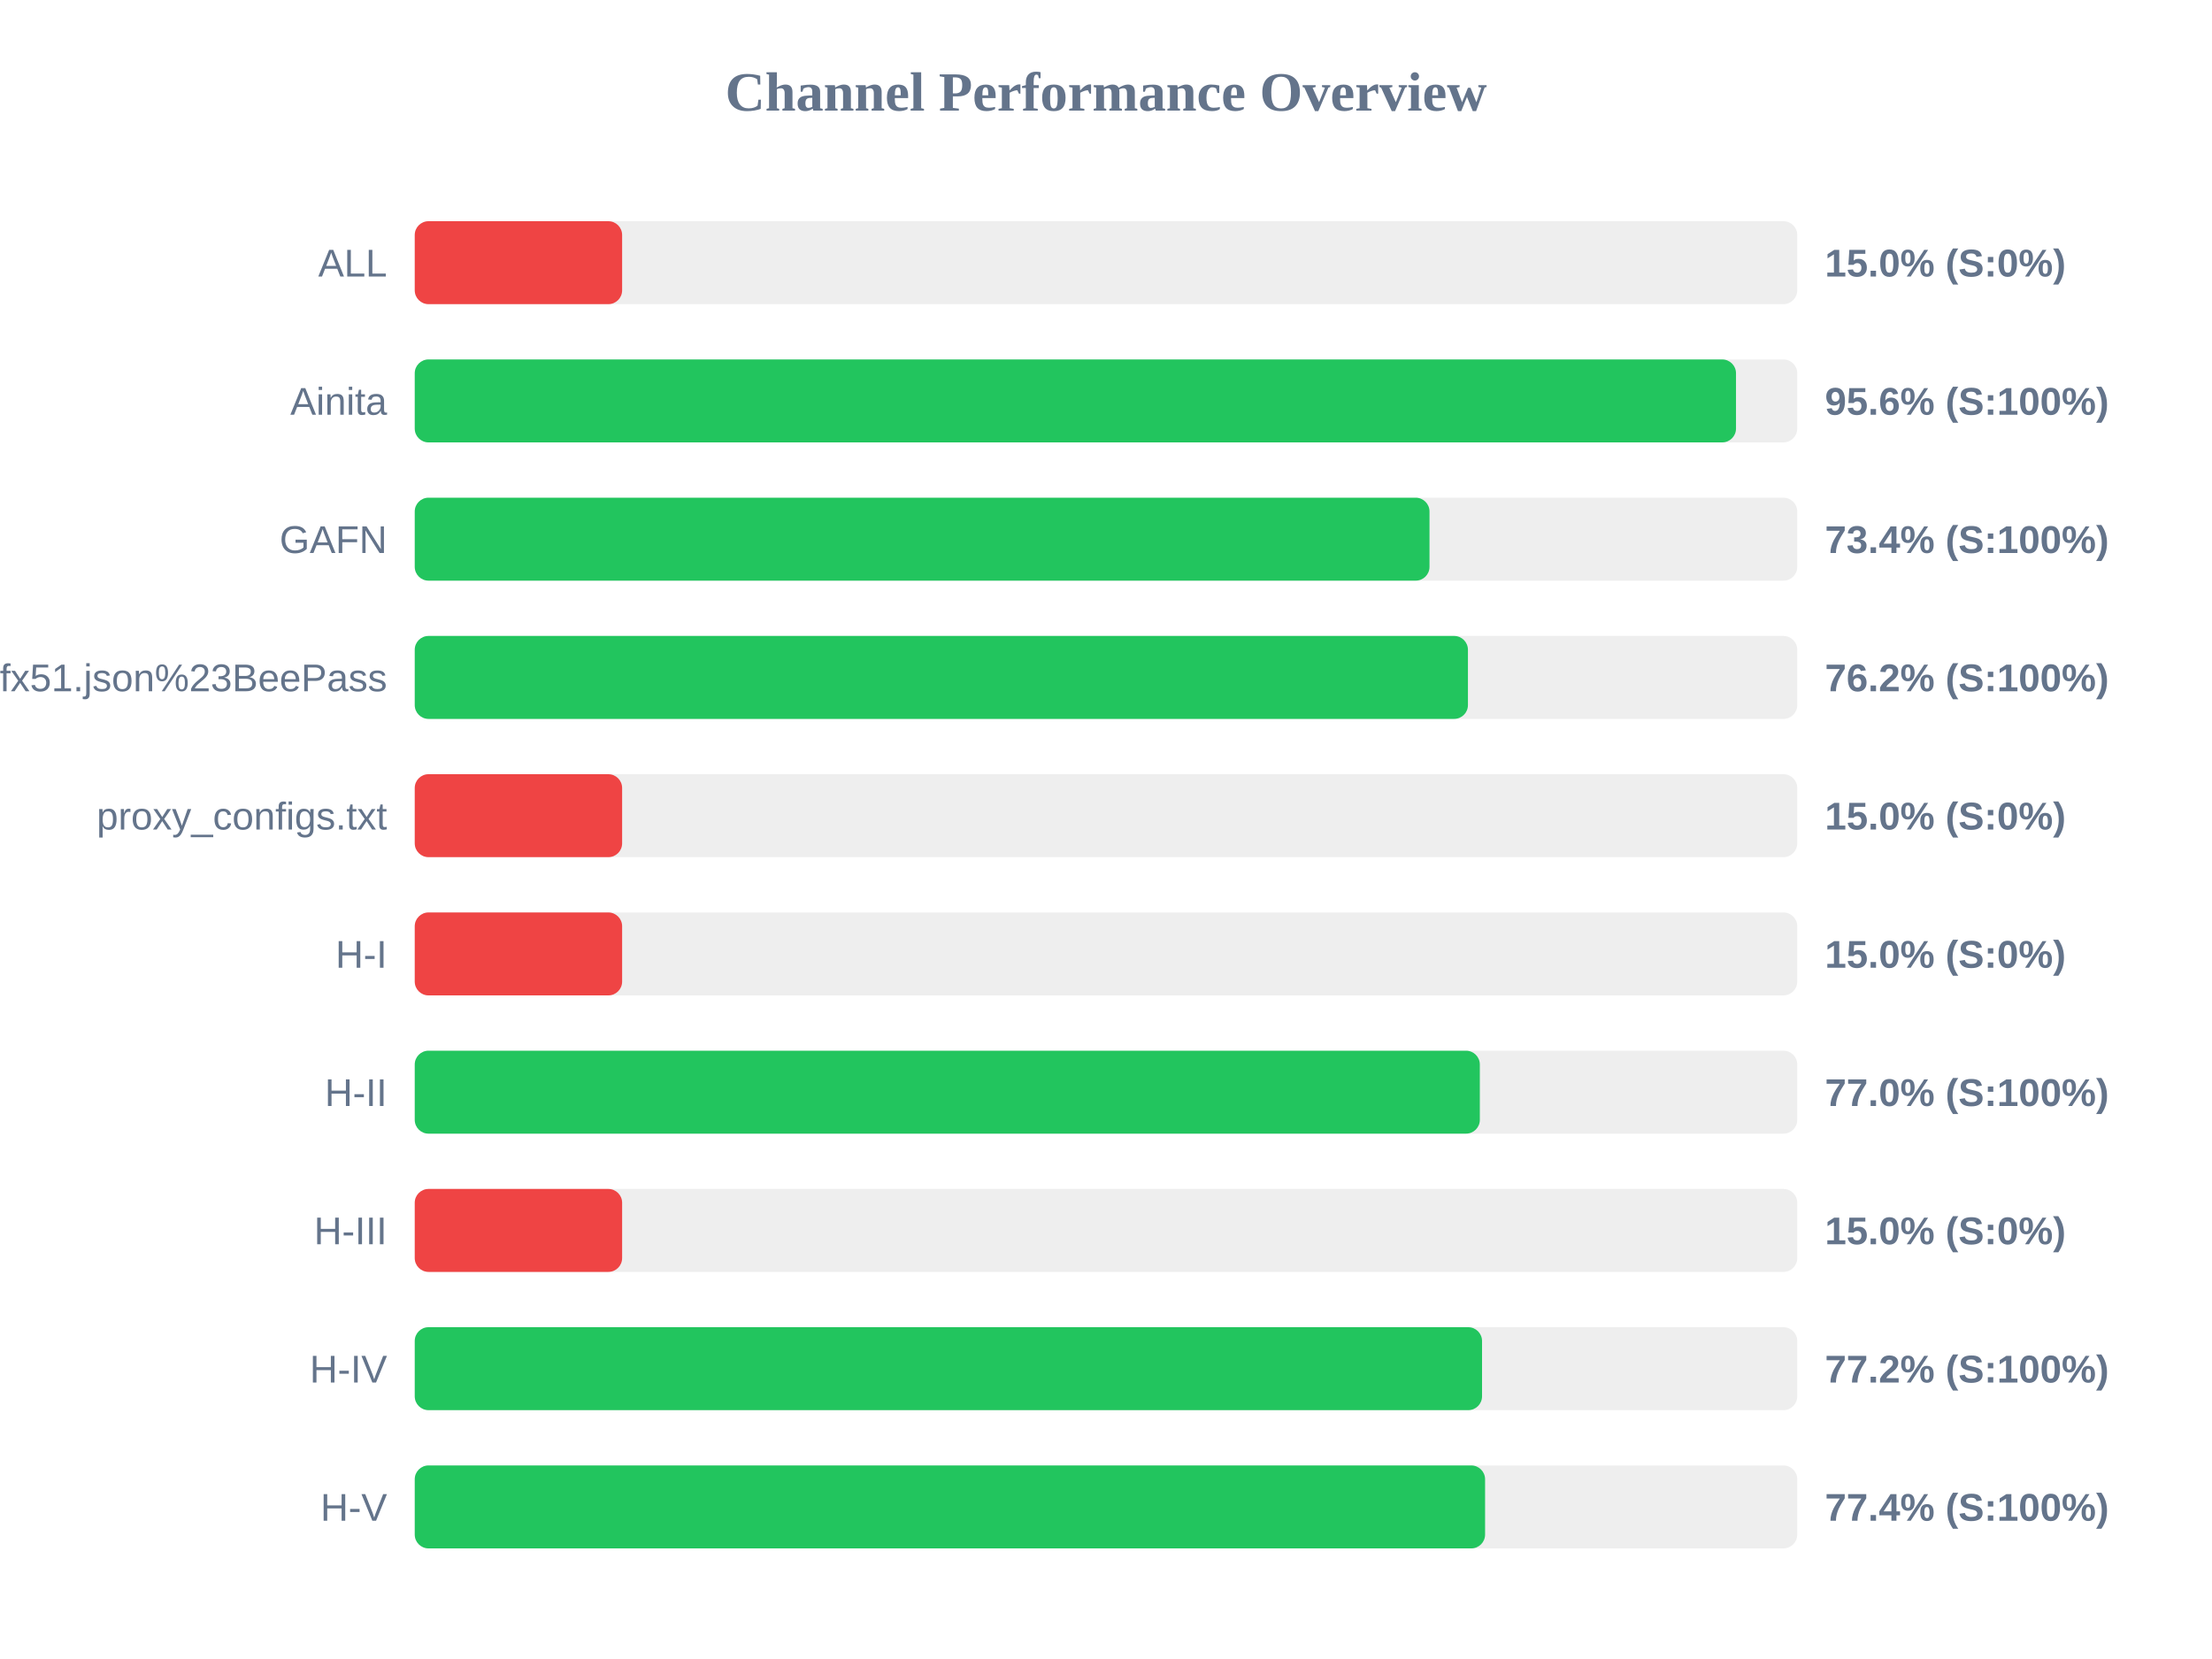
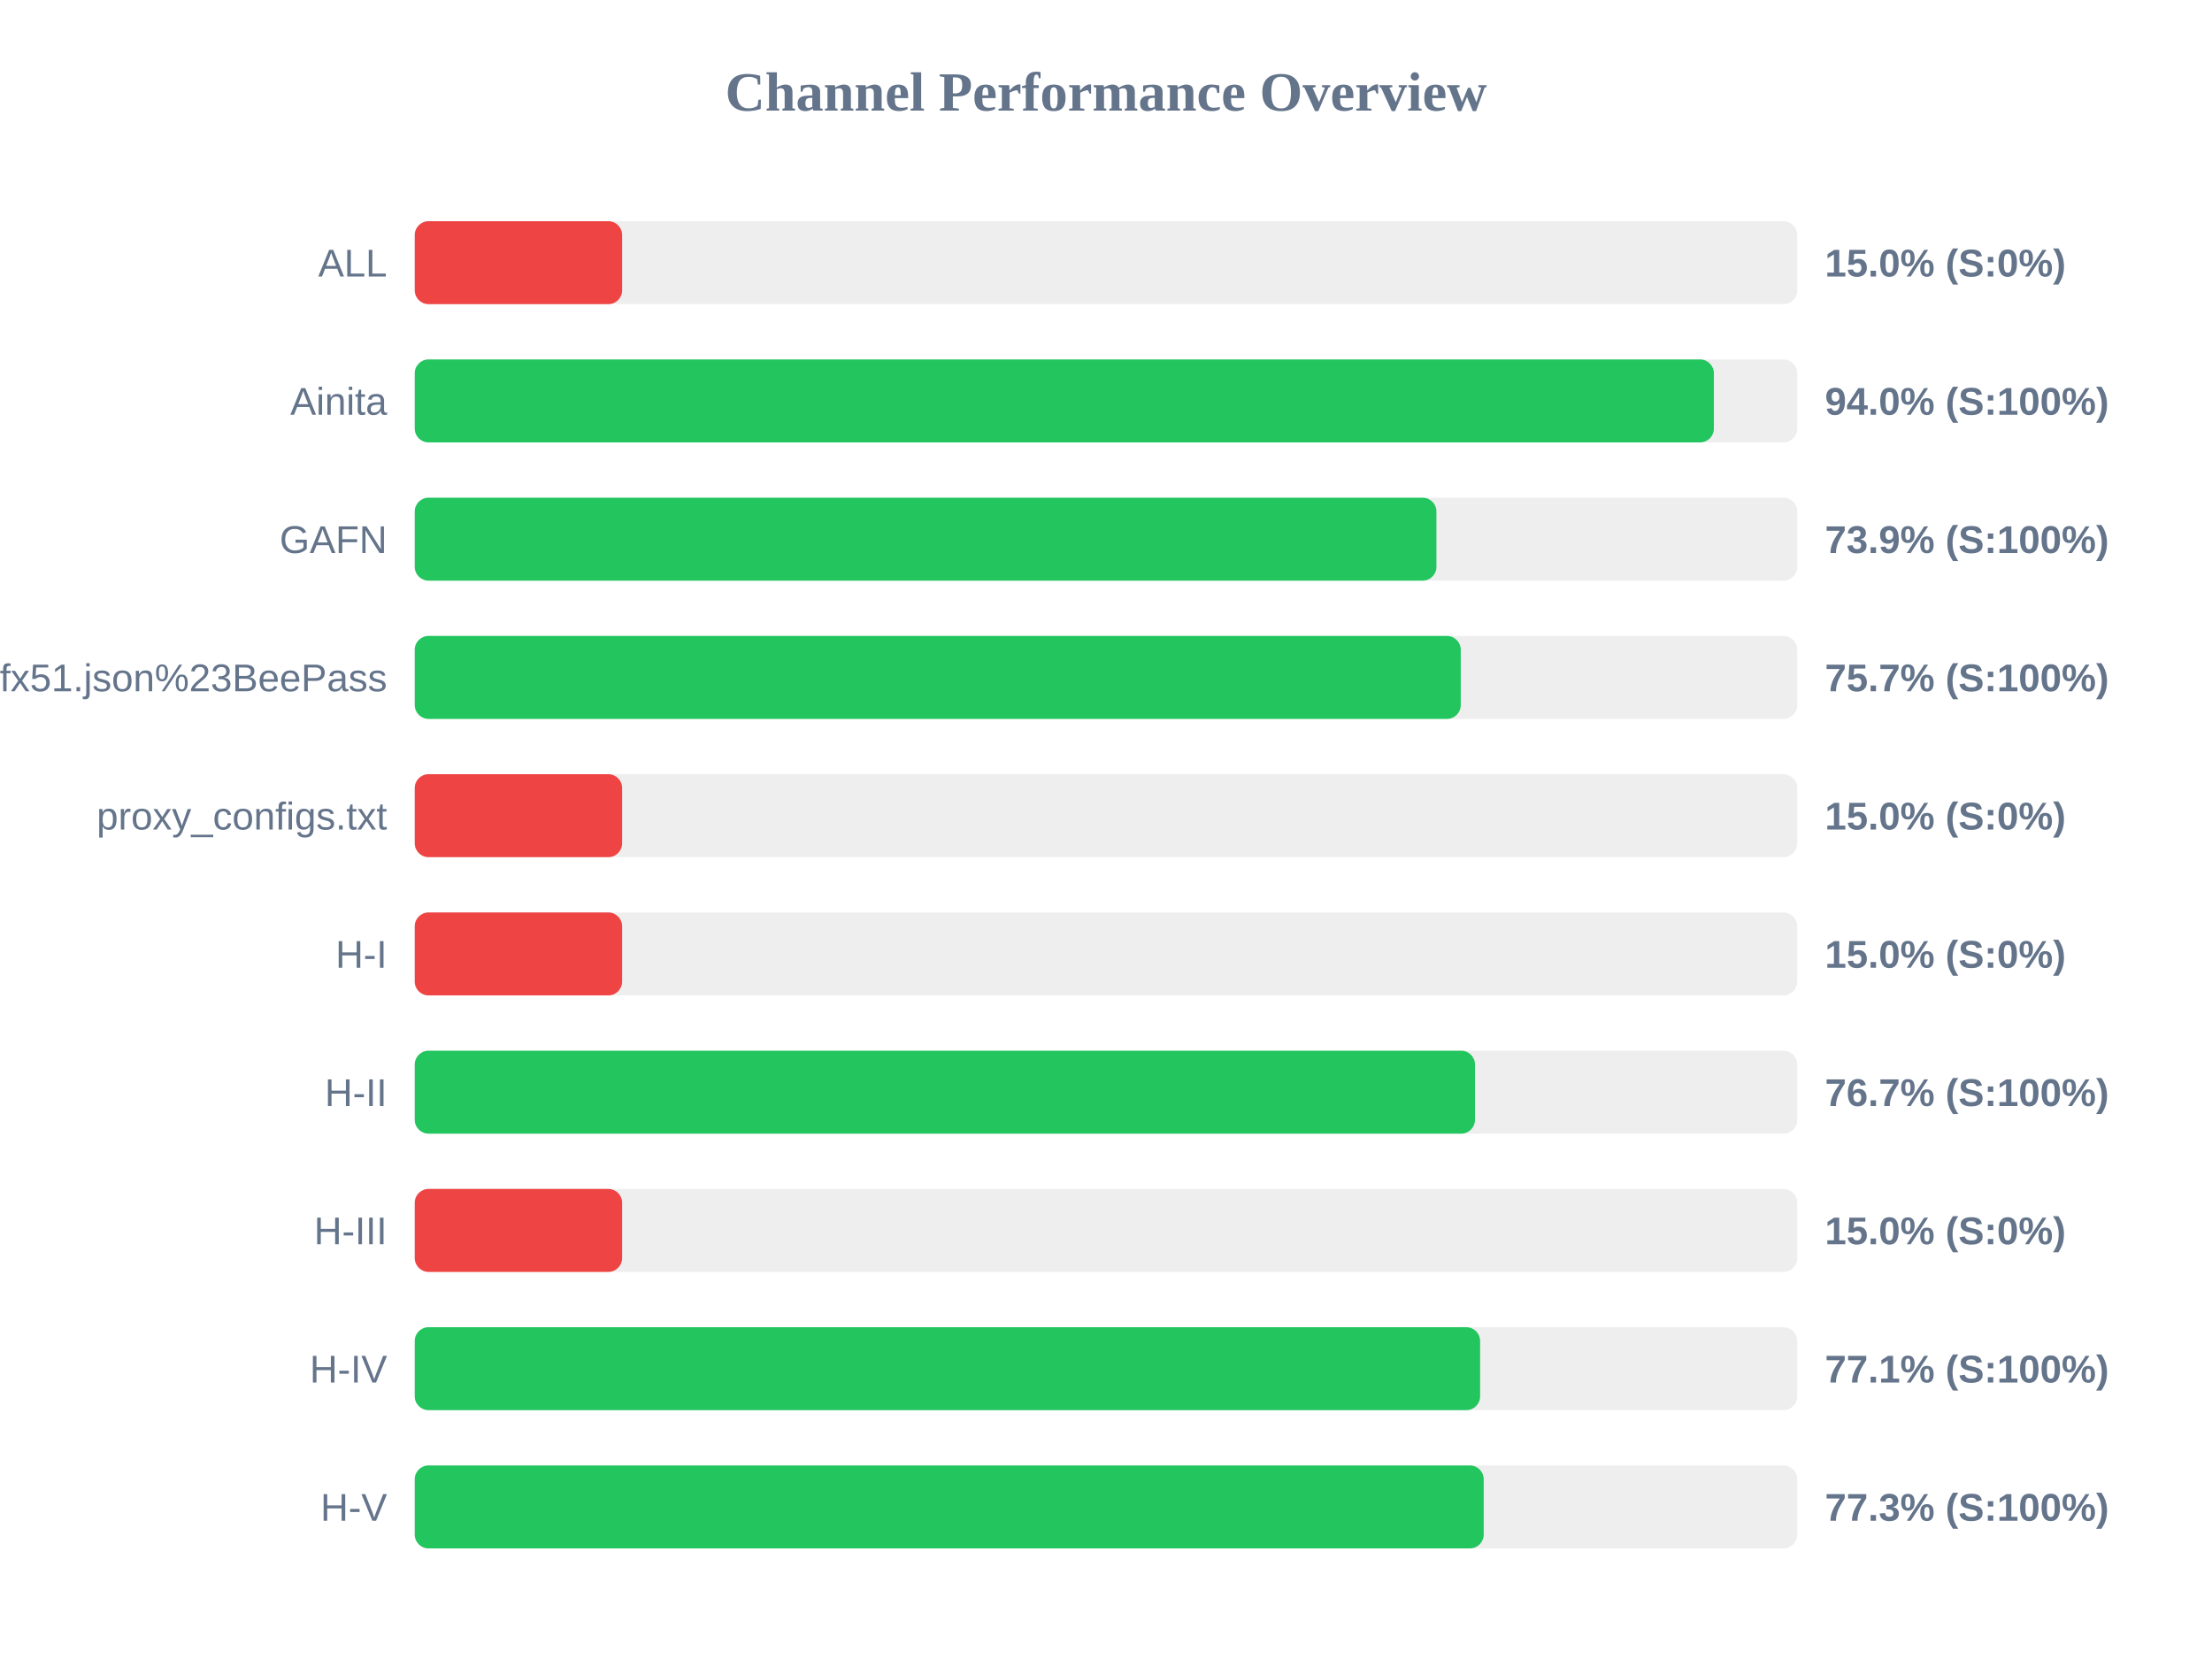
<svg xmlns="http://www.w3.org/2000/svg" width="800" height="600" version="1.1">
  <style>
        .row { font: 14px Arial; fill: #64748b; }
        .score { font: bold 14px Arial; fill: #64748b; }
    </style>
  <text x="400" y="40" text-anchor="middle" font-size="20px" font-weight="bold" fill="#64748b">Channel Performance Overview</text>
  <rect x="150" y="80" width="500" height="30" fill="#eee" rx="5" />
  <rect x="150" y="80" width="75.0" height="30" fill="#ef4444" rx="5" />
  <text x="140" y="100" text-anchor="end" class="row">ALL</text>
  <text x="660" y="100" text-anchor="start" class="score">15.0% (S:0%)</text>
  <rect x="150" y="130" width="500" height="30" fill="#eee" rx="5" />
-   <rect x="150" y="130" width="477.85" height="30" fill="#22c55e" rx="5" />
+   <rect x="150" y="130" width="469.85" height="30" fill="#22c55e" rx="5" />
  <text x="140" y="150" text-anchor="end" class="row">Ainita</text>
-   <text x="660" y="150" text-anchor="start" class="score">95.6% (S:100%)</text>
+   <text x="660" y="150" text-anchor="start" class="score">94.0% (S:100%)</text>
  <rect x="150" y="180" width="500" height="30" fill="#eee" rx="5" />
-   <rect x="150" y="180" width="367.0" height="30" fill="#22c55e" rx="5" />
+   <rect x="150" y="180" width="369.5" height="30" fill="#22c55e" rx="5" />
  <text x="140" y="200" text-anchor="end" class="row">GAFN</text>
-   <text x="660" y="200" text-anchor="start" class="score">73.4% (S:100%)</text>
+   <text x="660" y="200" text-anchor="start" class="score">73.9% (S:100%)</text>
  <rect x="150" y="230" width="500" height="30" fill="#eee" rx="5" />
-   <rect x="150" y="230" width="380.9" height="30" fill="#22c55e" rx="5" />
+   <rect x="150" y="230" width="378.3" height="30" fill="#22c55e" rx="5" />
  <text x="140" y="250" text-anchor="end" class="row">sub?s=ssconf%3A%2F%2Fs3.amazonaws.com%2Fbeedynconprd%2Fzf38bv6oxi1nv3wfkpmxyfl8yj5fargza3foantoalu16vznl0ckxx7bgf1ufx51.json%23BeePass</text>
-   <text x="660" y="250" text-anchor="start" class="score">76.2% (S:100%)</text>
+   <text x="660" y="250" text-anchor="start" class="score">75.7% (S:100%)</text>
  <rect x="150" y="280" width="500" height="30" fill="#eee" rx="5" />
  <rect x="150" y="280" width="75.0" height="30" fill="#ef4444" rx="5" />
  <text x="140" y="300" text-anchor="end" class="row">proxy_configs.txt</text>
  <text x="660" y="300" text-anchor="start" class="score">15.0% (S:0%)</text>
  <rect x="150" y="330" width="500" height="30" fill="#eee" rx="5" />
  <rect x="150" y="330" width="75.0" height="30" fill="#ef4444" rx="5" />
  <text x="140" y="350" text-anchor="end" class="row">H-I</text>
  <text x="660" y="350" text-anchor="start" class="score">15.0% (S:0%)</text>
  <rect x="150" y="380" width="500" height="30" fill="#eee" rx="5" />
-   <rect x="150" y="380" width="385.2" height="30" fill="#22c55e" rx="5" />
+   <rect x="150" y="380" width="383.45" height="30" fill="#22c55e" rx="5" />
  <text x="140" y="400" text-anchor="end" class="row">H-II</text>
-   <text x="660" y="400" text-anchor="start" class="score">77.0% (S:100%)</text>
+   <text x="660" y="400" text-anchor="start" class="score">76.7% (S:100%)</text>
  <rect x="150" y="430" width="500" height="30" fill="#eee" rx="5" />
  <rect x="150" y="430" width="75.0" height="30" fill="#ef4444" rx="5" />
  <text x="140" y="450" text-anchor="end" class="row">H-III</text>
  <text x="660" y="450" text-anchor="start" class="score">15.0% (S:0%)</text>
  <rect x="150" y="480" width="500" height="30" fill="#eee" rx="5" />
-   <rect x="150" y="480" width="386.0" height="30" fill="#22c55e" rx="5" />
+   <rect x="150" y="480" width="385.3" height="30" fill="#22c55e" rx="5" />
  <text x="140" y="500" text-anchor="end" class="row">H-IV</text>
-   <text x="660" y="500" text-anchor="start" class="score">77.2% (S:100%)</text>
+   <text x="660" y="500" text-anchor="start" class="score">77.1% (S:100%)</text>
  <rect x="150" y="530" width="500" height="30" fill="#eee" rx="5" />
-   <rect x="150" y="530" width="387.1" height="30" fill="#22c55e" rx="5" />
+   <rect x="150" y="530" width="386.6" height="30" fill="#22c55e" rx="5" />
  <text x="140" y="550" text-anchor="end" class="row">H-V</text>
-   <text x="660" y="550" text-anchor="start" class="score">77.4% (S:100%)</text>
+   <text x="660" y="550" text-anchor="start" class="score">77.3% (S:100%)</text>
</svg>
